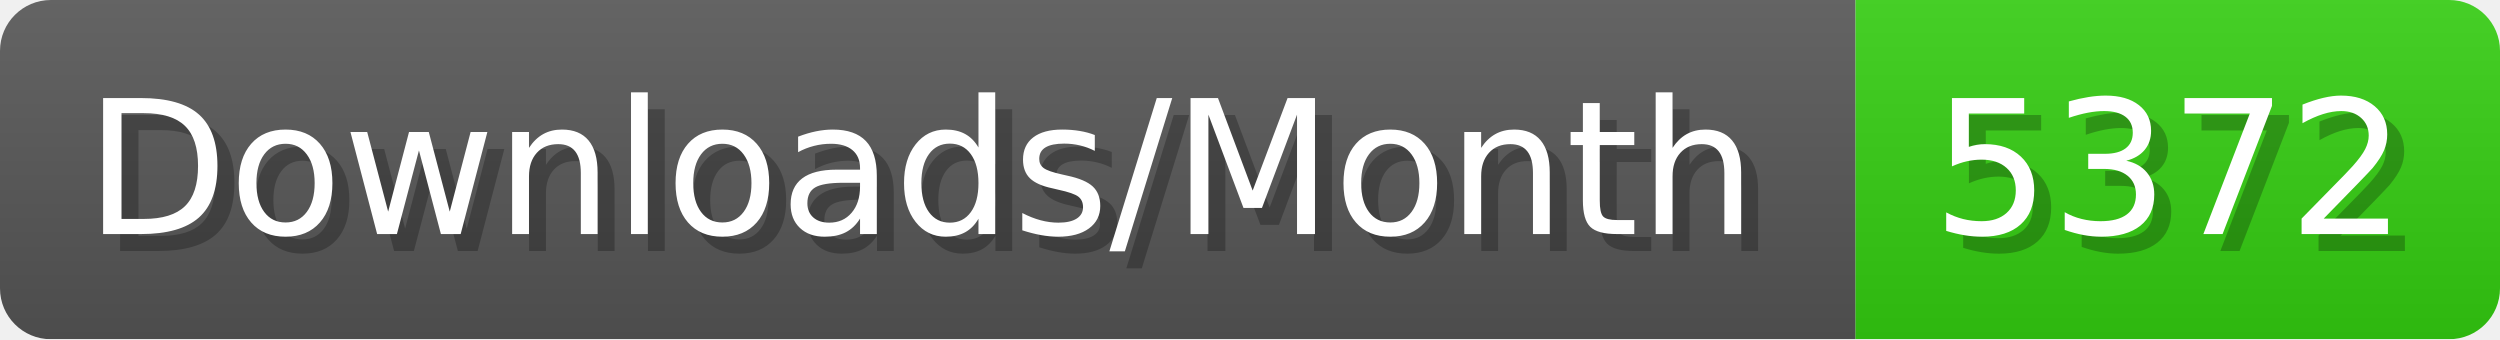
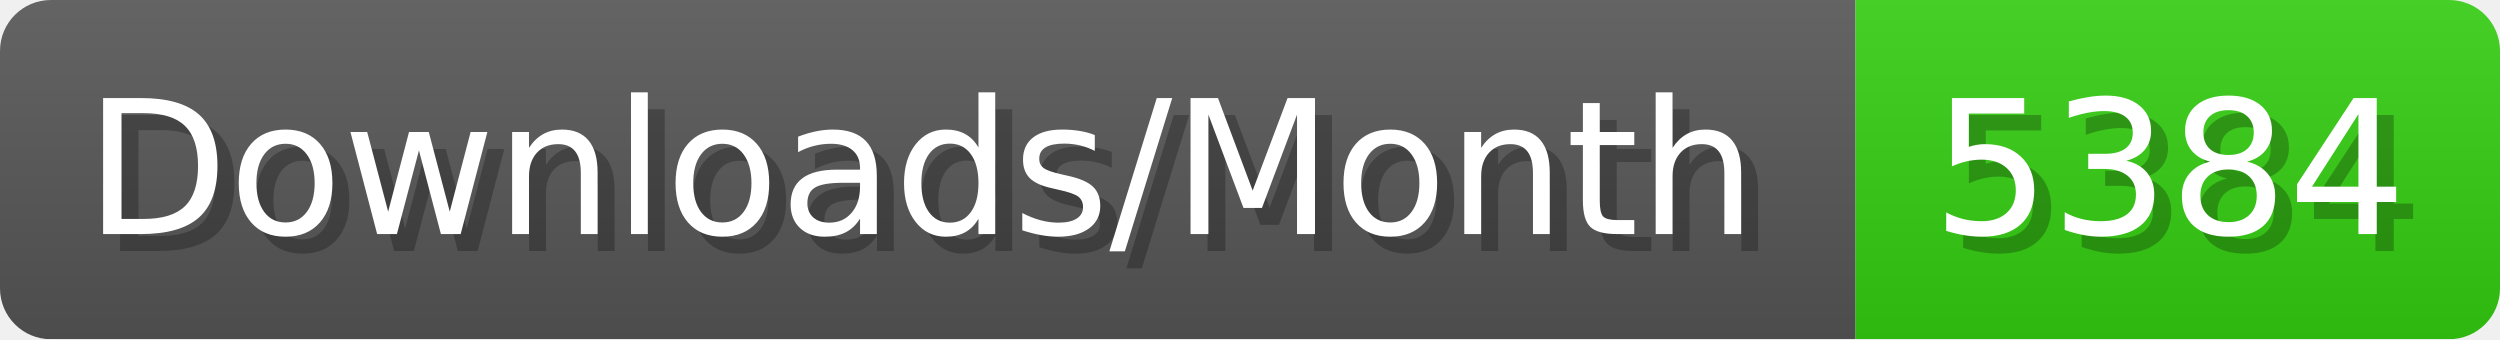
- <svg xmlns="http://www.w3.org/2000/svg" width="147.4" height="20" viewBox="0 0 1474 200" role="img" aria-label="Downloads/Month: 5372">
+ <svg xmlns="http://www.w3.org/2000/svg" width="147.4" height="20" viewBox="0 0 1474 200" role="img" aria-label="Downloads/Month: 5384">
  <linearGradient id="YlXUI" x2="0" y2="100%">
    <stop offset="0" stop-opacity=".1" stop-color="#EEE" />
    <stop offset="1" stop-opacity=".1" />
  </linearGradient>
  <mask id="JHhop">
    <rect width="1474" height="200" rx="30" fill="#FFF" />
  </mask>
  <g mask="url(#JHhop)">
    <rect width="1094" height="200" fill="#555" />
    <rect width="380" height="200" fill="#3C1" x="1094" />
    <rect width="1474" height="200" fill="url(#YlXUI)" />
  </g>
  <g aria-hidden="true" fill="#fff" text-anchor="start" font-family="Verdana,DejaVu Sans,sans-serif" font-size="110">
    <text x="60" y="148" textLength="994" fill="#000" opacity="0.25">Downloads/Month</text>
    <text x="50" y="138" textLength="994">Downloads/Month</text>
-     <text x="1149" y="148" textLength="280" fill="#000" opacity="0.25">5372</text>
-     <text x="1139" y="138" textLength="280">5372</text>
+     <text x="1149" y="148" textLength="280" fill="#000" opacity="0.25">5384</text>
+     <text x="1139" y="138" textLength="280">5384</text>
  </g>
</svg>
